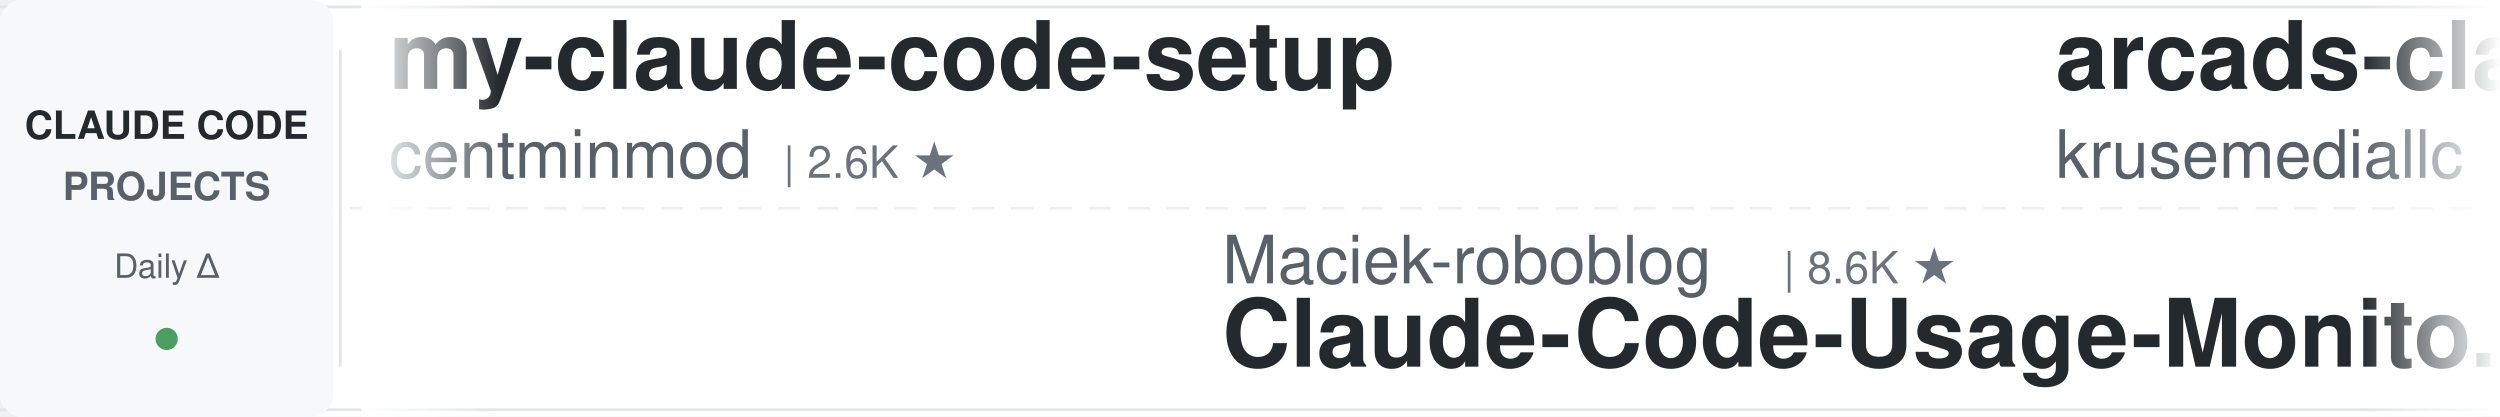
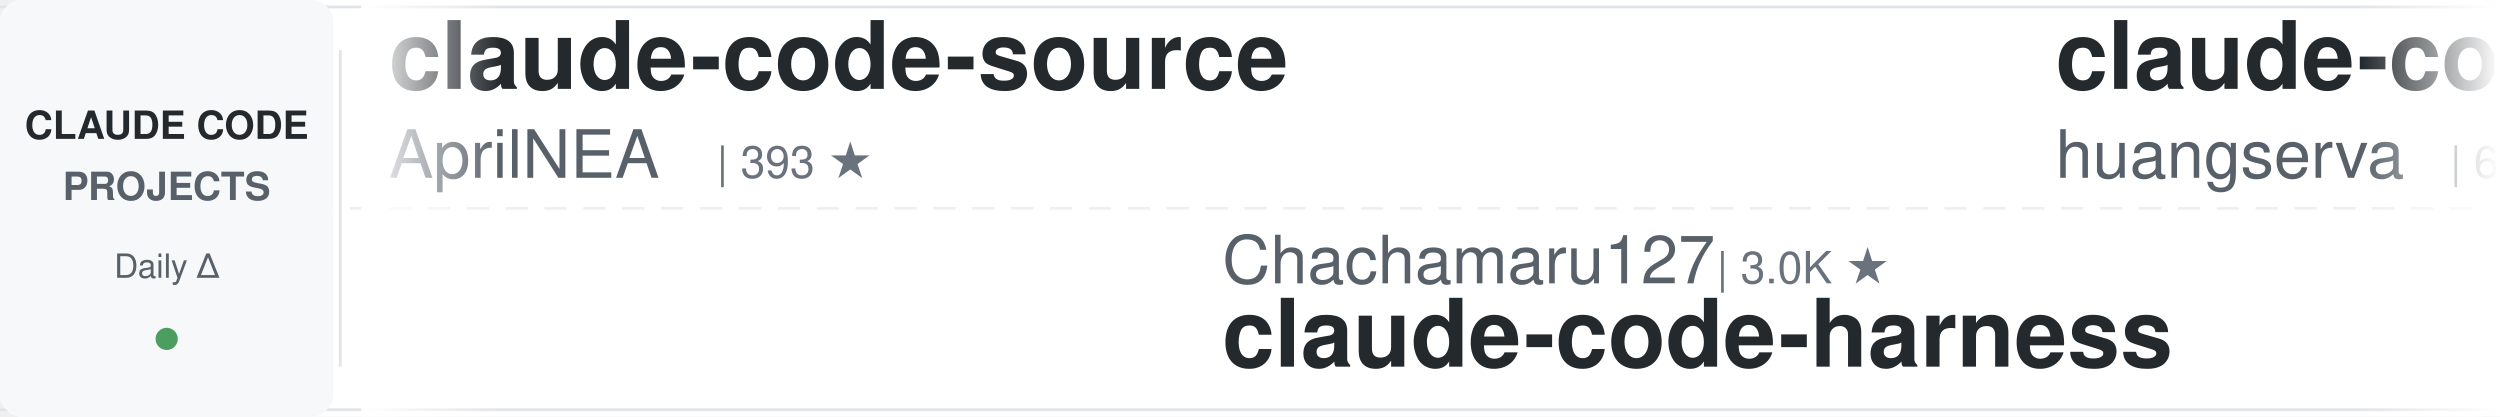
<svg xmlns="http://www.w3.org/2000/svg" width="900" height="150">
  <defs>
    <linearGradient id="leftFade" x1="0%" y1="0%" x2="100%" y2="0%">
      <stop offset="0%" style="stop-color:#ffffff;stop-opacity:1" />
      <stop offset="100%" style="stop-color:#ffffff;stop-opacity:0" />
    </linearGradient>
    <linearGradient id="rightFade" x1="0%" y1="0%" x2="100%" y2="0%">
      <stop offset="0%" style="stop-color:#ffffff;stop-opacity:0" />
      <stop offset="100%" style="stop-color:#ffffff;stop-opacity:1" />
    </linearGradient>
  </defs>
  <rect width="900" height="150" fill="#ffffff" rx="8" />
  <rect x="0" y="2" width="900" height="1" fill="#e1e4e8" />
  <rect x="0" y="147" width="900" height="1" fill="#e1e4e8" />
  <line x1="0" y1="75" x2="900" y2="75" stroke="#e1e4e8" stroke-width="1" stroke-dasharray="8 6" opacity="0.6" />
  <rect x="0" y="0" width="120" height="150" fill="#f6f8fa" rx="8" />
  <text x="60" y="50" font-family="-apple-system, BlinkMacSystemFont, 'Segoe UI', Helvetica, Arial, sans-serif" font-size="14" font-weight="600" fill="#24292e" text-anchor="middle">CLAUDE CODE</text>
  <text x="60" y="72" font-family="-apple-system, BlinkMacSystemFont, 'Segoe UI', Helvetica, Arial, sans-serif" font-size="14" font-weight="600" fill="#586069" text-anchor="middle">PROJECTS</text>
  <text x="60" y="100" font-family="-apple-system, BlinkMacSystemFont, 'Segoe UI', Helvetica, Arial, sans-serif" font-size="12" font-weight="500" fill="#586069" text-anchor="middle">Daily Δ</text>
  <circle cx="60" cy="122" r="4" fill="#22863a" opacity="0.8" />
  <rect x="122" y="18" width="1" height="114" fill="#e1e4e8" />
  <clipPath id="tickerClip">
    <rect x="130" y="0" width="770" height="150" />
  </clipPath>
  <g clip-path="url(#tickerClip)">
    <g id="tickerItems">
      <animateTransform attributeName="transform" attributeType="XML" type="translate" from="0 0" to="-3000 0" dur="54s" repeatCount="indefinite" />
      <g transform="translate(0, 0)">
-         <text x="140" y="32" font-family="-apple-system, BlinkMacSystemFont, 'Segoe UI', Helvetica, Arial, sans-serif" font-size="34" font-weight="600" fill="#24292e">my-claude-code-setup</text>
-         <text x="140" y="64" font-family="-apple-system, BlinkMacSystemFont, 'Segoe UI', Helvetica, Arial, sans-serif" font-size="24" font-weight="400" fill="#586069">centminmod</text>
-         <text x="282" y="64" font-family="-apple-system, BlinkMacSystemFont, 'Segoe UI', Helvetica, Arial, sans-serif" font-size="16" font-weight="500" fill="#6a737d">| 2.6K ★</text>
+         <text x="140" y="32" font-family="-apple-system, BlinkMacSystemFont, 'Segoe UI', Helvetica, Arial, sans-serif" font-size="34" font-weight="600" fill="#24292e">claude-code-source</text>
+         <text x="140" y="64" font-family="-apple-system, BlinkMacSystemFont, 'Segoe UI', Helvetica, Arial, sans-serif" font-size="24" font-weight="400" fill="#586069">AprilNEA</text>
+         <text x="258" y="64" font-family="-apple-system, BlinkMacSystemFont, 'Segoe UI', Helvetica, Arial, sans-serif" font-size="16" font-weight="500" fill="#6a737d">| 393 ★</text>
      </g>
      <g transform="translate(300, 0)">
-         <text x="140" y="102" font-family="-apple-system, BlinkMacSystemFont, 'Segoe UI', Helvetica, Arial, sans-serif" font-size="24" font-weight="400" fill="#586069">Maciek-roboblog</text>
-         <text x="342" y="102" font-family="-apple-system, BlinkMacSystemFont, 'Segoe UI', Helvetica, Arial, sans-serif" font-size="16" font-weight="500" fill="#6a737d">| 8.6K ★</text>
-         <text x="140" y="132" font-family="-apple-system, BlinkMacSystemFont, 'Segoe UI', Helvetica, Arial, sans-serif" font-size="34" font-weight="600" fill="#24292e">Claude-Code-Usage-Monito...</text>
+         <text x="140" y="102" font-family="-apple-system, BlinkMacSystemFont, 'Segoe UI', Helvetica, Arial, sans-serif" font-size="24" font-weight="400" fill="#586069">Chachamaru127</text>
+         <text x="318" y="102" font-family="-apple-system, BlinkMacSystemFont, 'Segoe UI', Helvetica, Arial, sans-serif" font-size="16" font-weight="500" fill="#6a737d">| 3.0K ★</text>
+         <text x="140" y="132" font-family="-apple-system, BlinkMacSystemFont, 'Segoe UI', Helvetica, Arial, sans-serif" font-size="34" font-weight="600" fill="#24292e">claude-code-harness</text>
      </g>
      <g transform="translate(600, 0)">
-         <text x="140" y="32" font-family="-apple-system, BlinkMacSystemFont, 'Segoe UI', Helvetica, Arial, sans-serif" font-size="34" font-weight="600" fill="#24292e">arcads-claude-code</text>
-         <text x="140" y="64" font-family="-apple-system, BlinkMacSystemFont, 'Segoe UI', Helvetica, Arial, sans-serif" font-size="24" font-weight="400" fill="#586069">krusemediallc</text>
-         <text x="318" y="64" font-family="-apple-system, BlinkMacSystemFont, 'Segoe UI', Helvetica, Arial, sans-serif" font-size="16" font-weight="500" fill="#6a737d">| 1.1K ★</text>
-       </g>
-       <g transform="translate(900, 0)">
-         <text x="140" y="102" font-family="-apple-system, BlinkMacSystemFont, 'Segoe UI', Helvetica, Arial, sans-serif" font-size="24" font-weight="400" fill="#586069">SeemSeam</text>
-         <text x="258" y="102" font-family="-apple-system, BlinkMacSystemFont, 'Segoe UI', Helvetica, Arial, sans-serif" font-size="16" font-weight="500" fill="#6a737d">| 3.4K ★</text>
-         <text x="140" y="132" font-family="-apple-system, BlinkMacSystemFont, 'Segoe UI', Helvetica, Arial, sans-serif" font-size="34" font-weight="600" fill="#24292e">claude_codex_bridge</text>
-       </g>
-       <g transform="translate(1200, 0)">
        <text x="140" y="32" font-family="-apple-system, BlinkMacSystemFont, 'Segoe UI', Helvetica, Arial, sans-serif" font-size="34" font-weight="600" fill="#24292e">claude-code-cli</text>
        <text x="140" y="64" font-family="-apple-system, BlinkMacSystemFont, 'Segoe UI', Helvetica, Arial, sans-serif" font-size="24" font-weight="400" fill="#586069">huangserva</text>
        <text x="282" y="64" font-family="-apple-system, BlinkMacSystemFont, 'Segoe UI', Helvetica, Arial, sans-serif" font-size="16" font-weight="500" fill="#6a737d">| 622 ★</text>
      </g>
+       <g transform="translate(900, 0)">
+         <text x="140" y="102" font-family="-apple-system, BlinkMacSystemFont, 'Segoe UI', Helvetica, Arial, sans-serif" font-size="24" font-weight="400" fill="#586069">Cranot</text>
+         <text x="234" y="102" font-family="-apple-system, BlinkMacSystemFont, 'Segoe UI', Helvetica, Arial, sans-serif" font-size="16" font-weight="500" fill="#6a737d">| 2.9K ★</text>
+         <text x="140" y="132" font-family="-apple-system, BlinkMacSystemFont, 'Segoe UI', Helvetica, Arial, sans-serif" font-size="34" font-weight="600" fill="#24292e">claude-code-guide</text>
+       </g>
+       <g transform="translate(1200, 0)">
+         <text x="140" y="32" font-family="-apple-system, BlinkMacSystemFont, 'Segoe UI', Helvetica, Arial, sans-serif" font-size="34" font-weight="600" fill="#24292e">claude-code-action</text>
+         <text x="140" y="64" font-family="-apple-system, BlinkMacSystemFont, 'Segoe UI', Helvetica, Arial, sans-serif" font-size="24" font-weight="400" fill="#586069">anthropics</text>
+         <text x="282" y="64" font-family="-apple-system, BlinkMacSystemFont, 'Segoe UI', Helvetica, Arial, sans-serif" font-size="16" font-weight="500" fill="#6a737d">| 8.6K ★</text>
+       </g>
      <g transform="translate(1500, 0)">
-         <text x="140" y="102" font-family="-apple-system, BlinkMacSystemFont, 'Segoe UI', Helvetica, Arial, sans-serif" font-size="24" font-weight="400" fill="#586069">jeremylongshore</text>
-         <text x="342" y="102" font-family="-apple-system, BlinkMacSystemFont, 'Segoe UI', Helvetica, Arial, sans-serif" font-size="16" font-weight="500" fill="#6a737d">| 2.6K ★</text>
-         <text x="140" y="132" font-family="-apple-system, BlinkMacSystemFont, 'Segoe UI', Helvetica, Arial, sans-serif" font-size="34" font-weight="600" fill="#24292e">claude-code-plugins-plus...</text>
+         <text x="140" y="102" font-family="-apple-system, BlinkMacSystemFont, 'Segoe UI', Helvetica, Arial, sans-serif" font-size="24" font-weight="400" fill="#586069">Piebald-AI</text>
+         <text x="282" y="102" font-family="-apple-system, BlinkMacSystemFont, 'Segoe UI', Helvetica, Arial, sans-serif" font-size="16" font-weight="500" fill="#6a737d">| 12.2K ★</text>
+         <text x="140" y="132" font-family="-apple-system, BlinkMacSystemFont, 'Segoe UI', Helvetica, Arial, sans-serif" font-size="34" font-weight="600" fill="#24292e">claude-code-system-promp...</text>
      </g>
      <g transform="translate(1800, 0)">
-         <text x="140" y="32" font-family="-apple-system, BlinkMacSystemFont, 'Segoe UI', Helvetica, Arial, sans-serif" font-size="34" font-weight="600" fill="#24292e">claude-code-from-source</text>
-         <text x="140" y="64" font-family="-apple-system, BlinkMacSystemFont, 'Segoe UI', Helvetica, Arial, sans-serif" font-size="24" font-weight="400" fill="#586069">alejandrobalderas</text>
-         <text x="366" y="64" font-family="-apple-system, BlinkMacSystemFont, 'Segoe UI', Helvetica, Arial, sans-serif" font-size="16" font-weight="500" fill="#6a737d">| 2.7K ★</text>
+         <text x="140" y="32" font-family="-apple-system, BlinkMacSystemFont, 'Segoe UI', Helvetica, Arial, sans-serif" font-size="34" font-weight="600" fill="#24292e">claude-howto</text>
+         <text x="140" y="64" font-family="-apple-system, BlinkMacSystemFont, 'Segoe UI', Helvetica, Arial, sans-serif" font-size="24" font-weight="400" fill="#586069">luongnv89</text>
+         <text x="270" y="64" font-family="-apple-system, BlinkMacSystemFont, 'Segoe UI', Helvetica, Arial, sans-serif" font-size="16" font-weight="500" fill="#6a737d">| 40.9K ★</text>
      </g>
      <g transform="translate(2100, 0)">
-         <text x="140" y="102" font-family="-apple-system, BlinkMacSystemFont, 'Segoe UI', Helvetica, Arial, sans-serif" font-size="24" font-weight="400" fill="#586069">affaan-m</text>
-         <text x="258" y="102" font-family="-apple-system, BlinkMacSystemFont, 'Segoe UI', Helvetica, Arial, sans-serif" font-size="16" font-weight="500" fill="#6a737d">| 238.5K ★</text>
-         <text x="140" y="132" font-family="-apple-system, BlinkMacSystemFont, 'Segoe UI', Helvetica, Arial, sans-serif" font-size="34" font-weight="600" fill="#24292e">ECC</text>
+         <text x="140" y="102" font-family="-apple-system, BlinkMacSystemFont, 'Segoe UI', Helvetica, Arial, sans-serif" font-size="24" font-weight="400" fill="#586069">rohitg00</text>
+         <text x="258" y="102" font-family="-apple-system, BlinkMacSystemFont, 'Segoe UI', Helvetica, Arial, sans-serif" font-size="16" font-weight="500" fill="#6a737d">| 2.5K ★</text>
+         <text x="140" y="132" font-family="-apple-system, BlinkMacSystemFont, 'Segoe UI', Helvetica, Arial, sans-serif" font-size="34" font-weight="600" fill="#24292e">awesome-claude-code-tool...</text>
      </g>
      <g transform="translate(2400, 0)">
-         <text x="140" y="32" font-family="-apple-system, BlinkMacSystemFont, 'Segoe UI', Helvetica, Arial, sans-serif" font-size="34" font-weight="600" fill="#24292e">Open-ClaudeCode</text>
-         <text x="140" y="64" font-family="-apple-system, BlinkMacSystemFont, 'Segoe UI', Helvetica, Arial, sans-serif" font-size="24" font-weight="400" fill="#586069">LING71671</text>
-         <text x="270" y="64" font-family="-apple-system, BlinkMacSystemFont, 'Segoe UI', Helvetica, Arial, sans-serif" font-size="16" font-weight="500" fill="#6a737d">| 933 ★</text>
+         <text x="140" y="32" font-family="-apple-system, BlinkMacSystemFont, 'Segoe UI', Helvetica, Arial, sans-serif" font-size="34" font-weight="600" fill="#24292e">claude_code_src</text>
+         <text x="140" y="64" font-family="-apple-system, BlinkMacSystemFont, 'Segoe UI', Helvetica, Arial, sans-serif" font-size="24" font-weight="400" fill="#586069">ponponon</text>
+         <text x="258" y="64" font-family="-apple-system, BlinkMacSystemFont, 'Segoe UI', Helvetica, Arial, sans-serif" font-size="16" font-weight="500" fill="#6a737d">| 2.3K ★</text>
      </g>
      <g transform="translate(2700, 0)">
-         <text x="140" y="102" font-family="-apple-system, BlinkMacSystemFont, 'Segoe UI', Helvetica, Arial, sans-serif" font-size="24" font-weight="400" fill="#586069">JrCx7scC</text>
-         <text x="258" y="102" font-family="-apple-system, BlinkMacSystemFont, 'Segoe UI', Helvetica, Arial, sans-serif" font-size="16" font-weight="500" fill="#6a737d">| 373 ★</text>
-         <text x="140" y="132" font-family="-apple-system, BlinkMacSystemFont, 'Segoe UI', Helvetica, Arial, sans-serif" font-size="34" font-weight="600" fill="#24292e">claude-code-source</text>
+         <text x="140" y="102" font-family="-apple-system, BlinkMacSystemFont, 'Segoe UI', Helvetica, Arial, sans-serif" font-size="24" font-weight="400" fill="#586069">wanshuiyin</text>
+         <text x="282" y="102" font-family="-apple-system, BlinkMacSystemFont, 'Segoe UI', Helvetica, Arial, sans-serif" font-size="16" font-weight="500" fill="#6a737d">| 14.4K ★</text>
+         <text x="140" y="132" font-family="-apple-system, BlinkMacSystemFont, 'Segoe UI', Helvetica, Arial, sans-serif" font-size="34" font-weight="600" fill="#24292e">Auto-claude-code-researc...</text>
      </g>
      <g transform="translate(3000, 0)">
-         <text x="140" y="32" font-family="-apple-system, BlinkMacSystemFont, 'Segoe UI', Helvetica, Arial, sans-serif" font-size="34" font-weight="600" fill="#24292e">my-claude-code-setup</text>
-         <text x="140" y="64" font-family="-apple-system, BlinkMacSystemFont, 'Segoe UI', Helvetica, Arial, sans-serif" font-size="24" font-weight="400" fill="#586069">centminmod</text>
-         <text x="282" y="64" font-family="-apple-system, BlinkMacSystemFont, 'Segoe UI', Helvetica, Arial, sans-serif" font-size="16" font-weight="500" fill="#6a737d">| 2.6K ★</text>
+         <text x="140" y="32" font-family="-apple-system, BlinkMacSystemFont, 'Segoe UI', Helvetica, Arial, sans-serif" font-size="34" font-weight="600" fill="#24292e">claude-code-source</text>
+         <text x="140" y="64" font-family="-apple-system, BlinkMacSystemFont, 'Segoe UI', Helvetica, Arial, sans-serif" font-size="24" font-weight="400" fill="#586069">AprilNEA</text>
+         <text x="258" y="64" font-family="-apple-system, BlinkMacSystemFont, 'Segoe UI', Helvetica, Arial, sans-serif" font-size="16" font-weight="500" fill="#6a737d">| 393 ★</text>
      </g>
      <g transform="translate(3300, 0)">
-         <text x="140" y="102" font-family="-apple-system, BlinkMacSystemFont, 'Segoe UI', Helvetica, Arial, sans-serif" font-size="24" font-weight="400" fill="#586069">Maciek-roboblog</text>
-         <text x="342" y="102" font-family="-apple-system, BlinkMacSystemFont, 'Segoe UI', Helvetica, Arial, sans-serif" font-size="16" font-weight="500" fill="#6a737d">| 8.6K ★</text>
-         <text x="140" y="132" font-family="-apple-system, BlinkMacSystemFont, 'Segoe UI', Helvetica, Arial, sans-serif" font-size="34" font-weight="600" fill="#24292e">Claude-Code-Usage-Monito...</text>
+         <text x="140" y="102" font-family="-apple-system, BlinkMacSystemFont, 'Segoe UI', Helvetica, Arial, sans-serif" font-size="24" font-weight="400" fill="#586069">Chachamaru127</text>
+         <text x="318" y="102" font-family="-apple-system, BlinkMacSystemFont, 'Segoe UI', Helvetica, Arial, sans-serif" font-size="16" font-weight="500" fill="#6a737d">| 3.0K ★</text>
+         <text x="140" y="132" font-family="-apple-system, BlinkMacSystemFont, 'Segoe UI', Helvetica, Arial, sans-serif" font-size="34" font-weight="600" fill="#24292e">claude-code-harness</text>
      </g>
      <g transform="translate(3600, 0)">
-         <text x="140" y="32" font-family="-apple-system, BlinkMacSystemFont, 'Segoe UI', Helvetica, Arial, sans-serif" font-size="34" font-weight="600" fill="#24292e">arcads-claude-code</text>
-         <text x="140" y="64" font-family="-apple-system, BlinkMacSystemFont, 'Segoe UI', Helvetica, Arial, sans-serif" font-size="24" font-weight="400" fill="#586069">krusemediallc</text>
-         <text x="318" y="64" font-family="-apple-system, BlinkMacSystemFont, 'Segoe UI', Helvetica, Arial, sans-serif" font-size="16" font-weight="500" fill="#6a737d">| 1.1K ★</text>
+         <text x="140" y="32" font-family="-apple-system, BlinkMacSystemFont, 'Segoe UI', Helvetica, Arial, sans-serif" font-size="34" font-weight="600" fill="#24292e">claude-code-cli</text>
+         <text x="140" y="64" font-family="-apple-system, BlinkMacSystemFont, 'Segoe UI', Helvetica, Arial, sans-serif" font-size="24" font-weight="400" fill="#586069">huangserva</text>
+         <text x="282" y="64" font-family="-apple-system, BlinkMacSystemFont, 'Segoe UI', Helvetica, Arial, sans-serif" font-size="16" font-weight="500" fill="#6a737d">| 622 ★</text>
      </g>
      <g transform="translate(3900, 0)">
-         <text x="140" y="102" font-family="-apple-system, BlinkMacSystemFont, 'Segoe UI', Helvetica, Arial, sans-serif" font-size="24" font-weight="400" fill="#586069">SeemSeam</text>
-         <text x="258" y="102" font-family="-apple-system, BlinkMacSystemFont, 'Segoe UI', Helvetica, Arial, sans-serif" font-size="16" font-weight="500" fill="#6a737d">| 3.4K ★</text>
-         <text x="140" y="132" font-family="-apple-system, BlinkMacSystemFont, 'Segoe UI', Helvetica, Arial, sans-serif" font-size="34" font-weight="600" fill="#24292e">claude_codex_bridge</text>
+         <text x="140" y="102" font-family="-apple-system, BlinkMacSystemFont, 'Segoe UI', Helvetica, Arial, sans-serif" font-size="24" font-weight="400" fill="#586069">Cranot</text>
+         <text x="234" y="102" font-family="-apple-system, BlinkMacSystemFont, 'Segoe UI', Helvetica, Arial, sans-serif" font-size="16" font-weight="500" fill="#6a737d">| 2.9K ★</text>
+         <text x="140" y="132" font-family="-apple-system, BlinkMacSystemFont, 'Segoe UI', Helvetica, Arial, sans-serif" font-size="34" font-weight="600" fill="#24292e">claude-code-guide</text>
      </g>
    </g>
  </g>
  <rect x="130" y="0" width="50" height="150" fill="url(#leftFade)" />
  <rect x="850" y="0" width="50" height="150" fill="url(#rightFade)" />
</svg>
